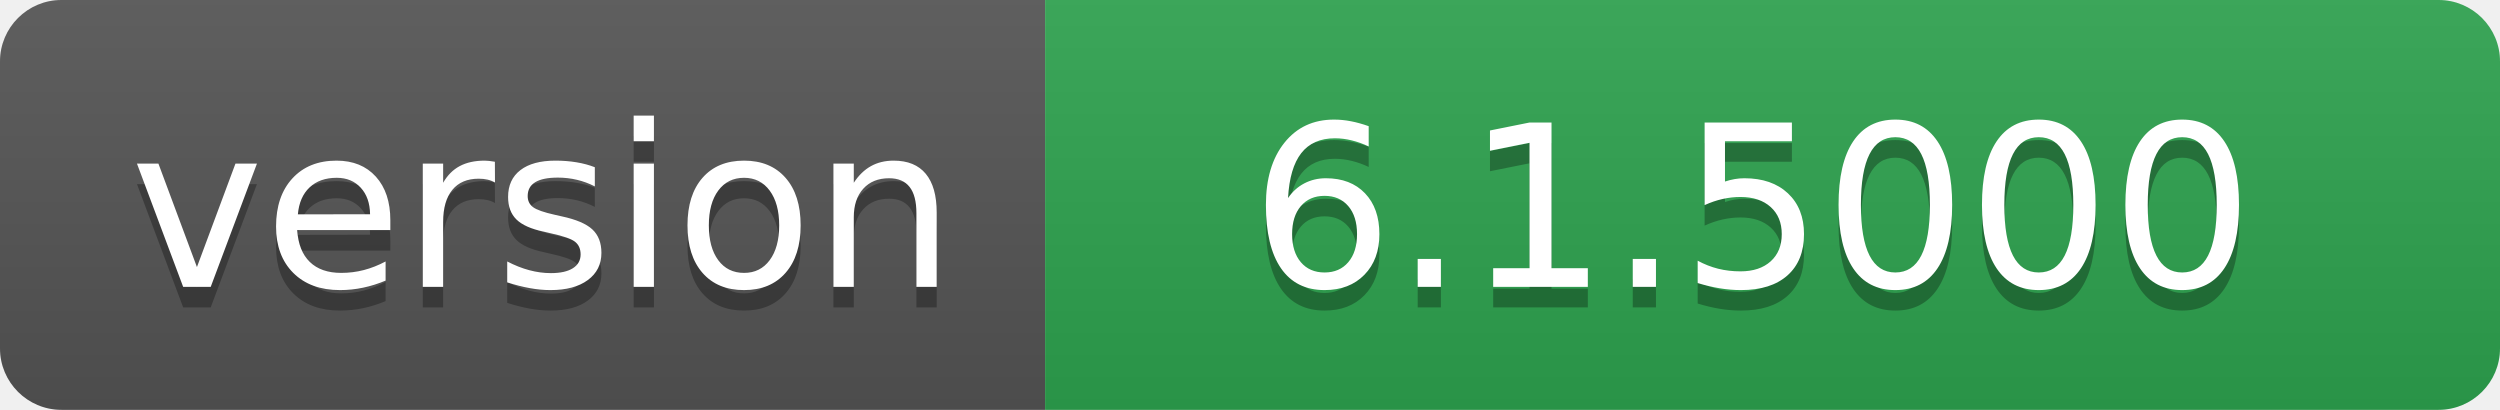
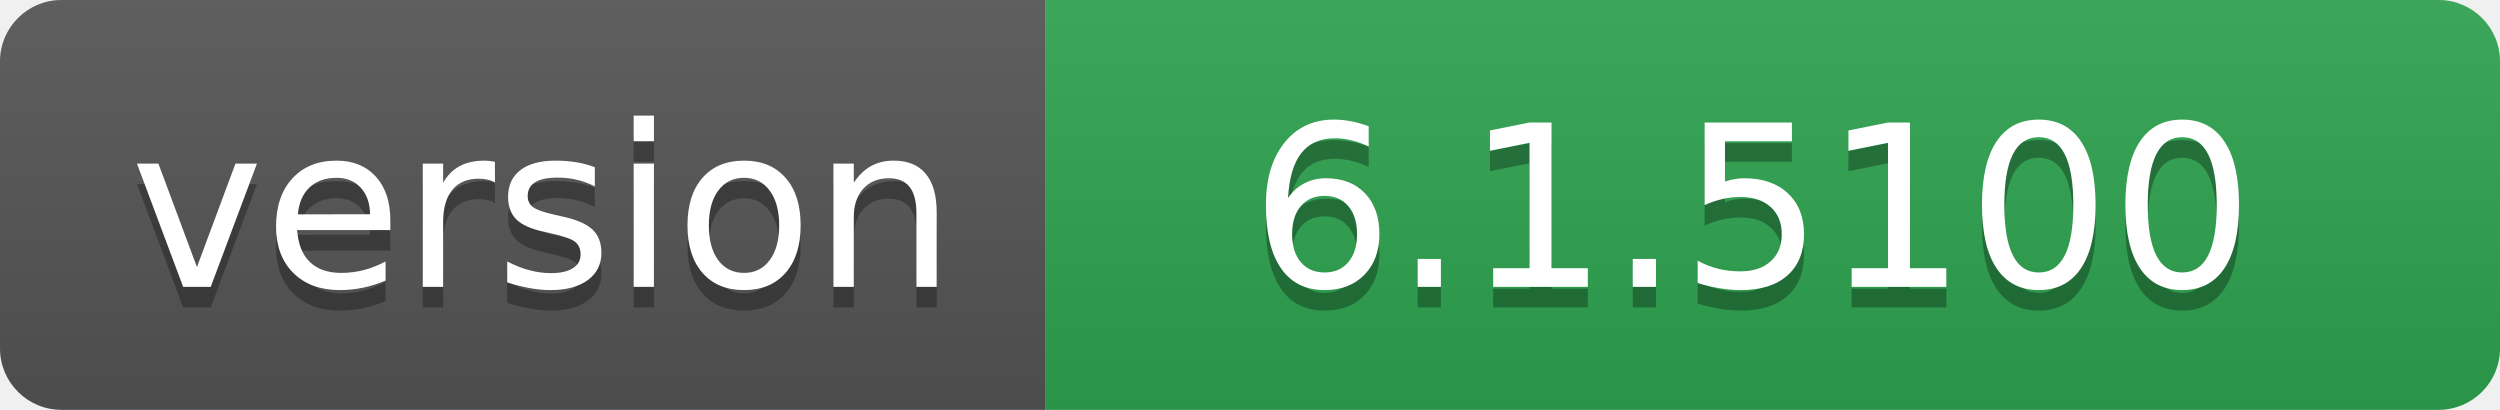
- <svg xmlns="http://www.w3.org/2000/svg" width="122" height="20" role="img" aria-label="version: 6.1.5000">
+ <svg xmlns="http://www.w3.org/2000/svg" width="122" height="20" role="img" aria-label="version: 6.1.5100">
  <linearGradient id="s" x2="0" y2="100%">
    <stop offset="0" stop-color="#bbb" stop-opacity=".1" />
    <stop offset="1" stop-opacity=".1" />
  </linearGradient>
  <clipPath id="r">
    <rect width="122" height="20" rx="3" fill="#fff" />
  </clipPath>
  <g clip-path="url(#r)">
    <rect width="51" height="20" fill="#555" />
    <rect x="51" width="71" height="20" fill="#2ea44f" />
    <rect width="122" height="20" fill="url(#s)" />
  </g>
  <g fill="#fff" text-anchor="middle" font-family="Verdana,Geneva,DejaVu Sans,sans-serif" text-rendering="geometricPrecision" font-size="110">
    <text aria-hidden="true" x="265" y="150" fill="#010101" fill-opacity=".3" transform="scale(.1)" textLength="410">version</text>
    <text x="265" y="140" transform="scale(.1)" fill="#fff" textLength="410">version</text>
-     <text aria-hidden="true" x="855" y="150" fill="#010101" fill-opacity=".3" transform="scale(.1)" textLength="610">6.1.5000</text>
-     <text x="855" y="140" transform="scale(.1)" fill="#fff" textLength="610">6.1.5000</text>
+     <text aria-hidden="true" x="855" y="150" fill="#010101" fill-opacity=".3" transform="scale(.1)" textLength="610">6.1.5100</text>
+     <text x="855" y="140" transform="scale(.1)" fill="#fff" textLength="610">6.1.5100</text>
  </g>
</svg>
